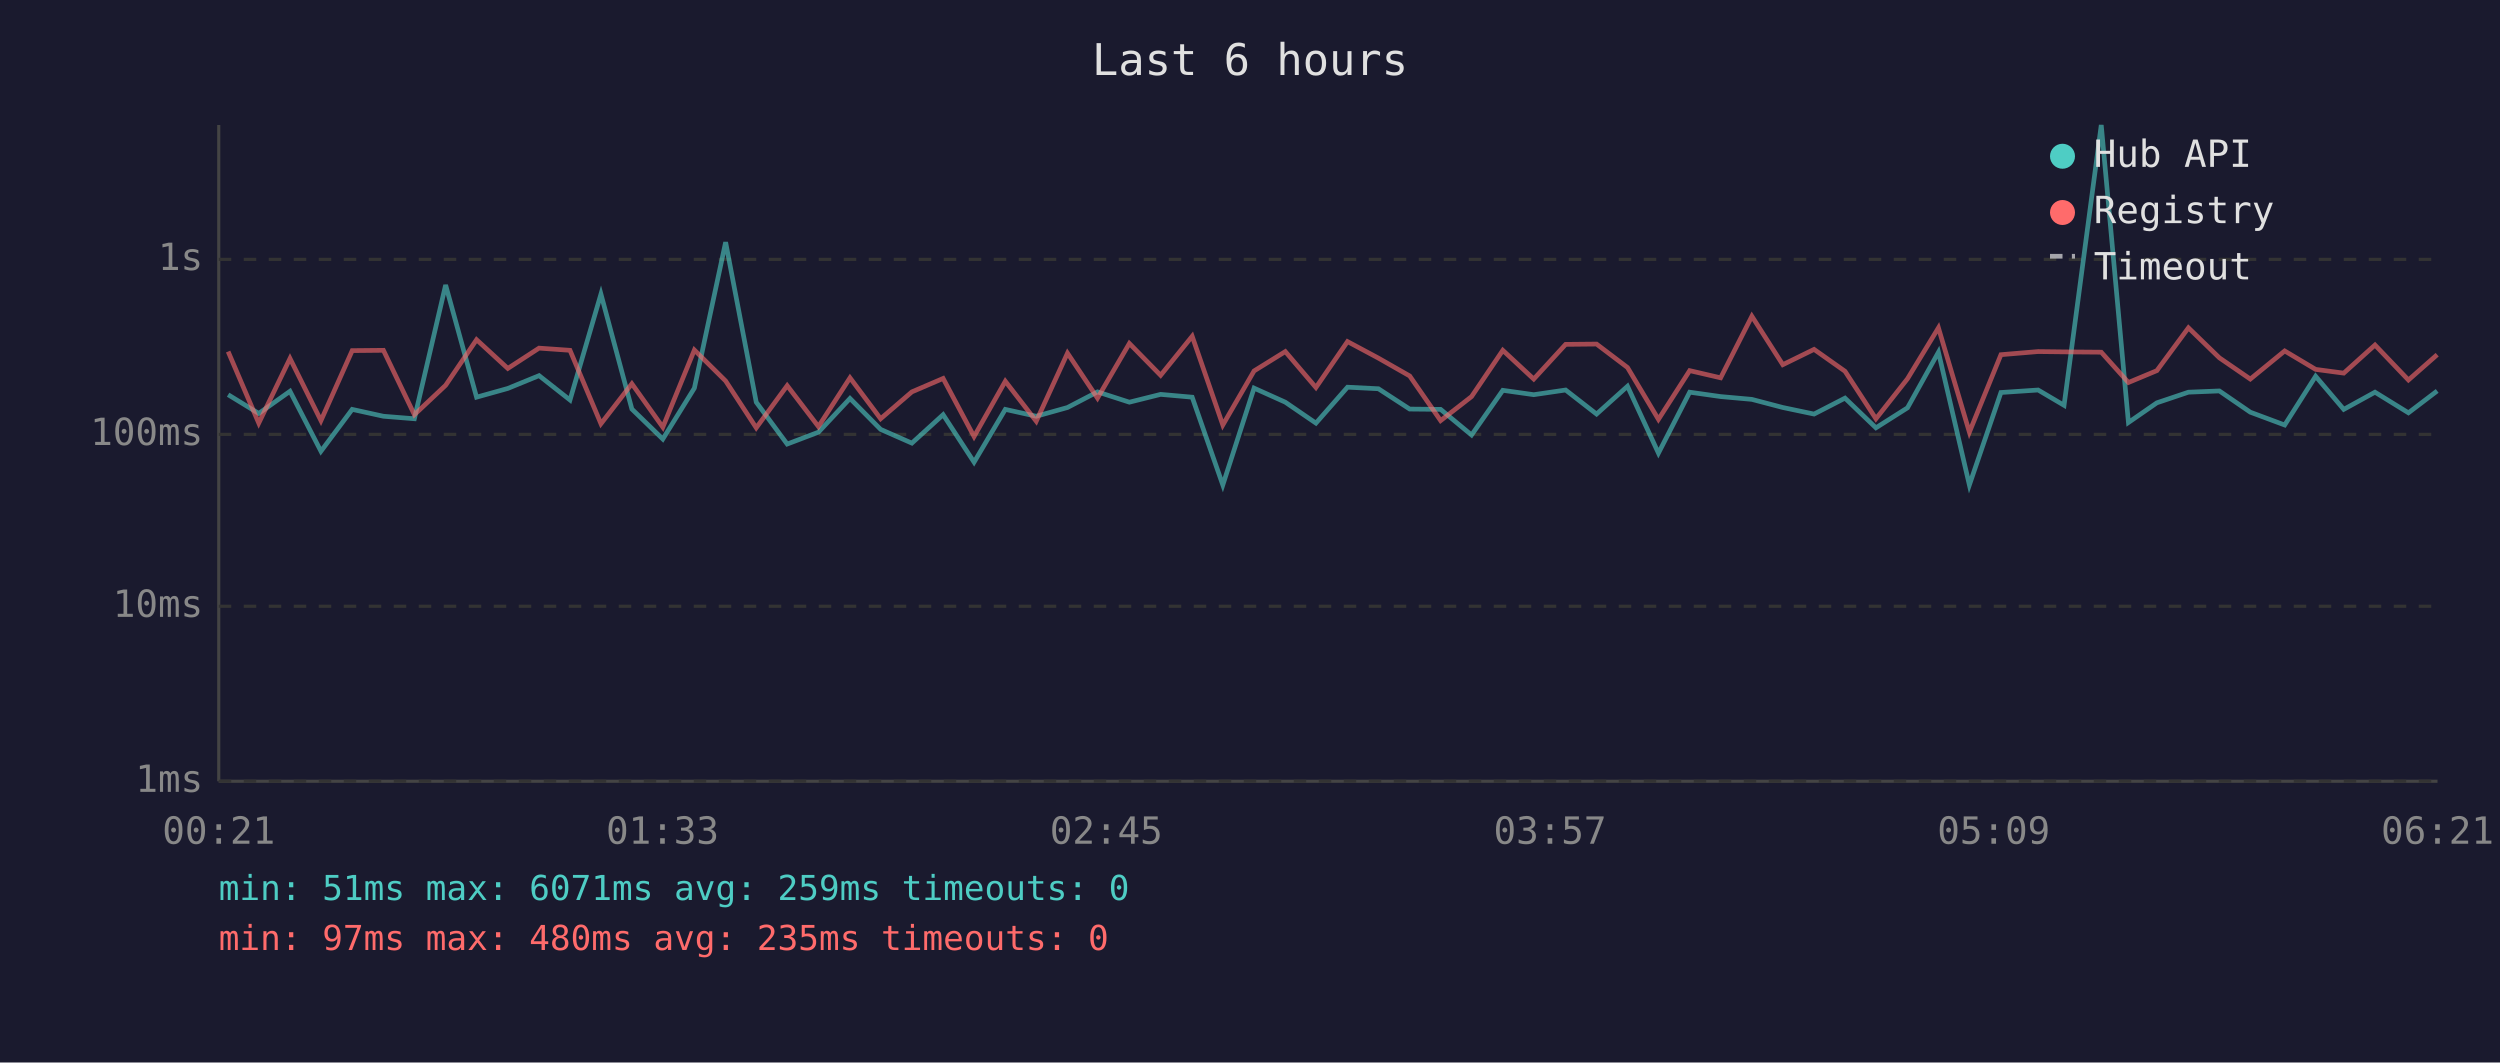
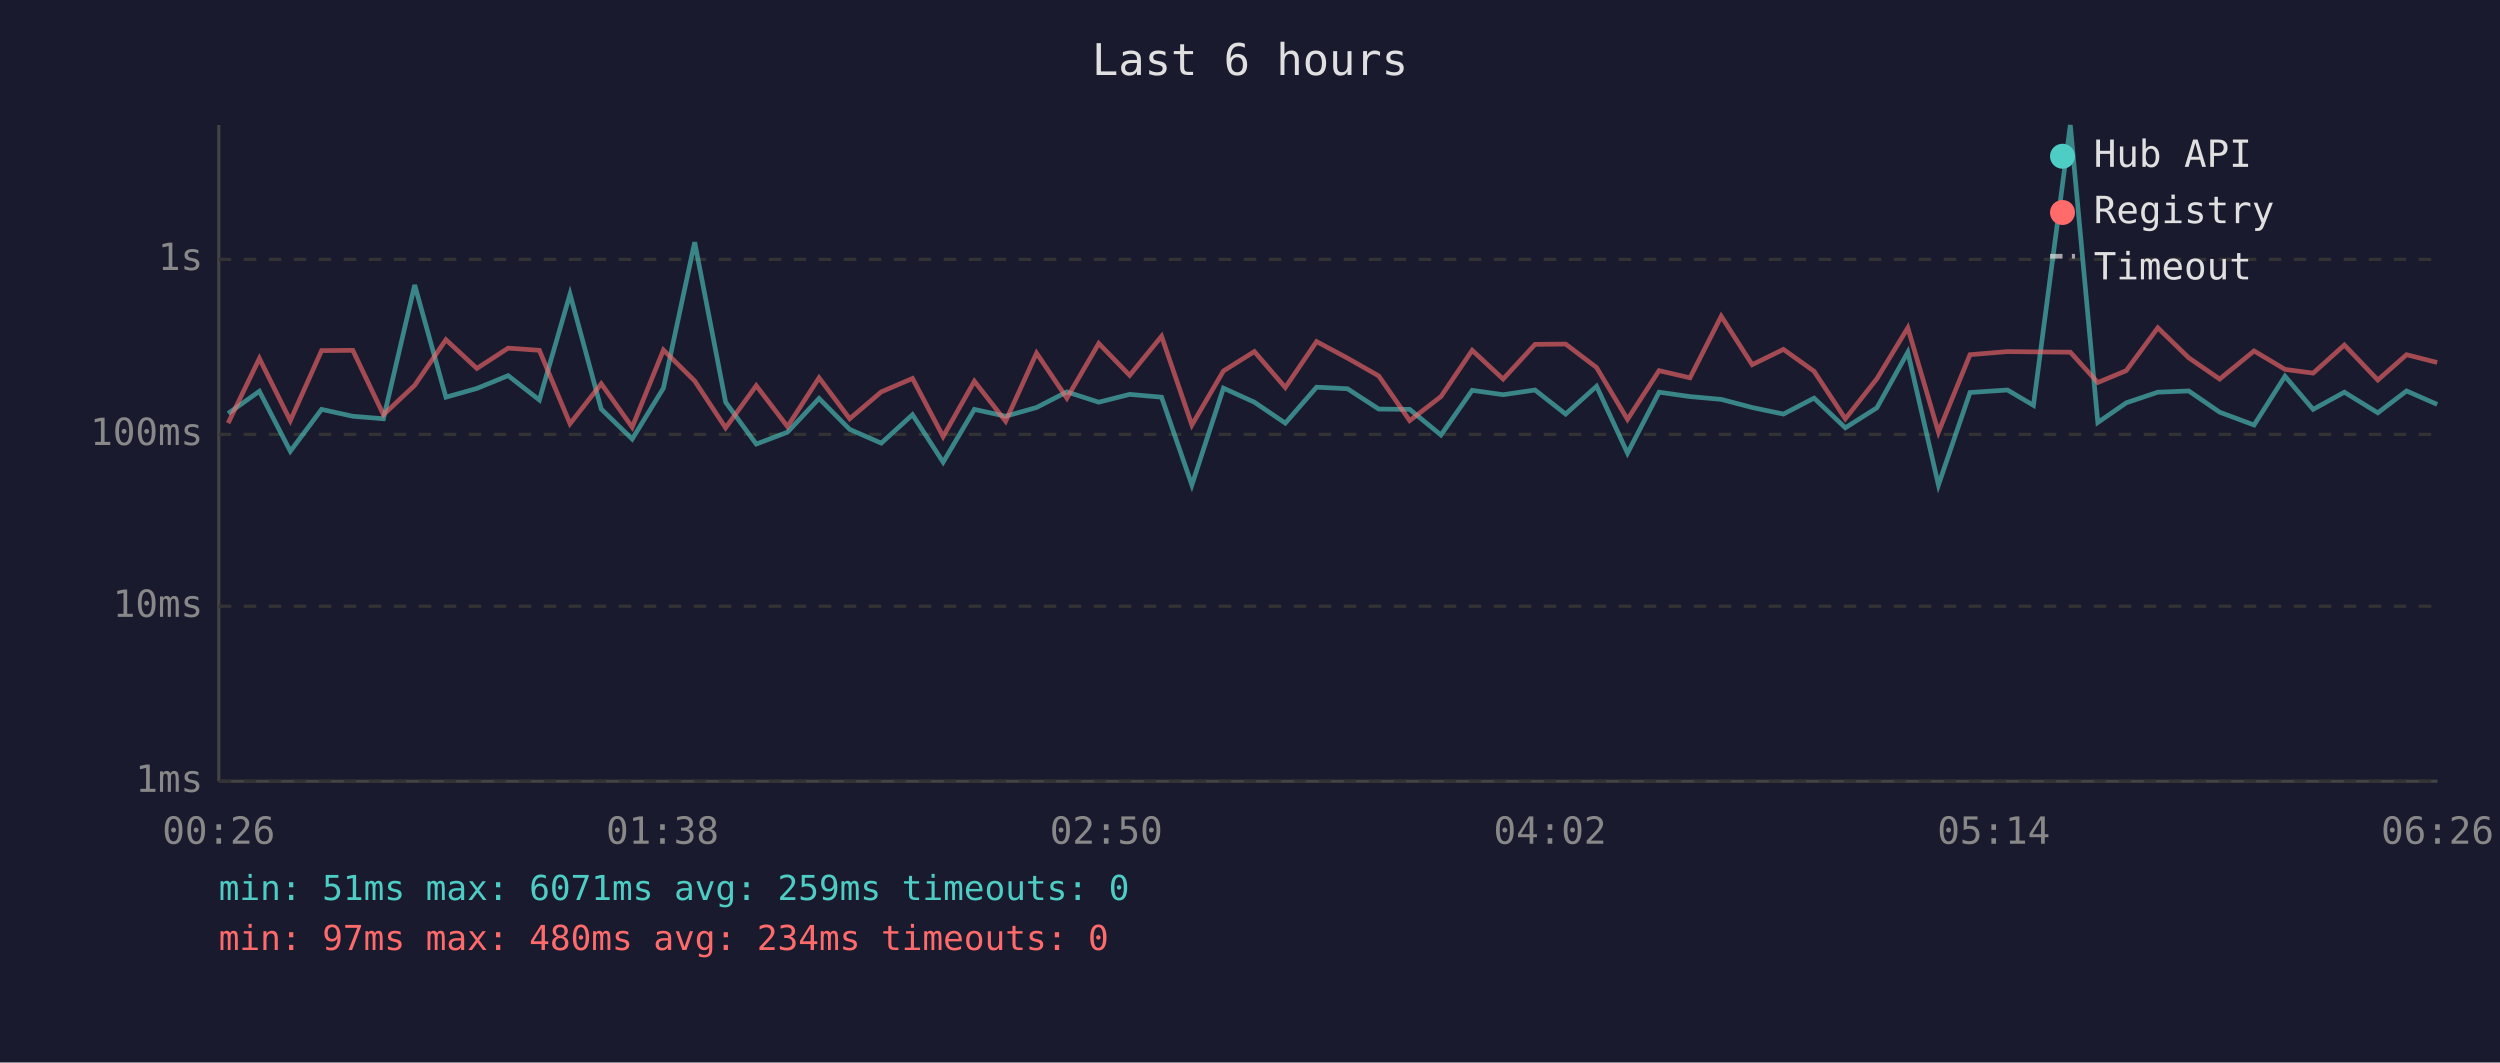
<svg xmlns="http://www.w3.org/2000/svg" viewBox="0 0 800 340" font-family="monospace" font-size="12">
  <rect width="800" height="340" fill="#1a1a2e" />
  <text x="400" y="24" fill="#e0e0e0" font-size="14" text-anchor="middle">Last 6 hours</text>
  <line x1="70" y1="40" x2="70" y2="250" stroke="#444" stroke-width="1" />
  <line x1="70" y1="250" x2="780" y2="250" stroke="#444" stroke-width="1" />
  <line x1="70" y1="250" x2="780" y2="250" stroke="#333" stroke-width="1" stroke-dasharray="4" />
  <text x="65" y="250" fill="#888" text-anchor="end" dominant-baseline="middle">1ms</text>
  <line x1="70" y1="194" x2="780" y2="194" stroke="#333" stroke-width="1" stroke-dasharray="4" />
  <text x="65" y="194" fill="#888" text-anchor="end" dominant-baseline="middle">10ms</text>
  <line x1="70" y1="139" x2="780" y2="139" stroke="#333" stroke-width="1" stroke-dasharray="4" />
  <text x="65" y="139" fill="#888" text-anchor="end" dominant-baseline="middle">100ms</text>
  <line x1="70" y1="83" x2="780" y2="83" stroke="#333" stroke-width="1" stroke-dasharray="4" />
  <text x="65" y="83" fill="#888" text-anchor="end" dominant-baseline="middle">1s</text>
-   <text x="70" y="270" fill="#888" text-anchor="middle">00:21</text>
-   <text x="212" y="270" fill="#888" text-anchor="middle">01:33</text>
-   <text x="354" y="270" fill="#888" text-anchor="middle">02:45</text>
-   <text x="496" y="270" fill="#888" text-anchor="middle">03:57</text>
-   <text x="638" y="270" fill="#888" text-anchor="middle">05:09</text>
-   <text x="780" y="270" fill="#888" text-anchor="middle">06:21</text>
-   <polyline points="73.0,126.3 82.8,132.3 92.8,125.2 102.7,144.4 112.7,131.0 122.7,133.2 132.6,134.0 142.6,91.2 152.5,127.1 162.5,124.3 172.5,120.2 182.4,128.0 192.3,94.1 202.2,130.9 212.1,140.5 222.2,124.2 232.2,77.5 242.0,128.7 251.9,142.1 261.9,138.3 272.0,127.5 281.8,137.4 291.8,141.8 301.8,132.7 311.7,147.9 321.7,131.0 331.6,133.2 341.6,130.4 351.2,125.4 361.4,128.7 371.4,126.2 381.5,127.1 391.3,155.2 401.3,124.2 411.3,128.7 421.1,135.4 431.2,123.9 441.1,124.4 451.1,130.9 461.0,131.0 470.9,139.2 480.9,124.9 490.8,126.3 501.0,124.8 510.9,132.5 520.8,123.6 530.7,145.0 540.7,125.5 550.6,126.9 560.6,127.8 570.5,130.4 580.5,132.5 590.4,127.4 600.3,136.9 610.4,130.5 620.3,112.7 630.2,155.2 640.3,125.6 652.2,124.8 660.5,129.7 672.4,40.0 681.1,135.2 690.2,128.9 700.3,125.5 710.2,125.1 720.1,131.9 731.1,136.0 741.0,120.4 750.0,131.0 760.0,125.5 770.7,132.1 779.9,125.1" fill="none" stroke="#4ecdc4" stroke-width="1.5" opacity="0.6" />
-   <polyline points="73.0,112.5 82.8,135.4 92.8,114.7 102.7,134.6 112.7,112.2 122.7,112.1 132.6,132.7 142.6,123.3 152.5,108.7 162.5,117.9 172.5,111.4 182.4,112.1 192.3,135.6 202.2,122.8 212.1,136.7 222.2,112.0 232.2,121.9 242.0,136.9 251.9,123.4 261.9,136.5 272.0,120.9 281.8,134.0 291.8,125.4 301.8,121.1 311.7,139.7 321.7,122.0 331.6,134.8 341.6,113.0 351.2,127.4 361.4,109.9 371.4,120.1 381.5,107.6 391.3,136.0 401.3,118.7 411.3,112.5 421.1,124.0 431.2,109.3 441.1,114.6 451.1,120.3 461.0,134.6 470.9,126.9 480.9,112.1 490.8,121.3 501.0,110.2 510.9,110.1 520.8,117.6 530.7,134.2 540.7,118.6 550.6,120.9 560.6,101.2 570.5,116.7 580.5,111.8 590.4,118.8 600.3,134.0 610.4,121.2 620.3,104.9 630.2,138.3 640.3,113.5 652.2,112.5 660.5,112.6 672.4,112.7 681.1,122.4 690.2,118.6 700.3,104.9 710.2,114.5 720.1,121.3 731.1,112.3 741.0,118.2 750.0,119.4 760.0,110.4 770.7,121.6 779.9,113.5" fill="none" stroke="#ff6b6b" stroke-width="1.5" opacity="0.6" />
+   <text x="70" y="270" fill="#888" text-anchor="middle">00:26</text>
+   <text x="212" y="270" fill="#888" text-anchor="middle">01:38</text>
+   <text x="354" y="270" fill="#888" text-anchor="middle">02:50</text>
+   <text x="496" y="270" fill="#888" text-anchor="middle">04:02</text>
+   <text x="638" y="270" fill="#888" text-anchor="middle">05:14</text>
+   <text x="780" y="270" fill="#888" text-anchor="middle">06:26</text>
+   <polyline points="73.0,132.3 83.0,125.2 92.9,144.4 102.9,131.0 112.9,133.2 122.7,134.0 132.7,91.2 142.7,127.1 152.6,124.3 162.6,120.2 172.6,128.0 182.4,94.1 192.4,130.9 202.3,140.5 212.3,124.2 222.3,77.5 232.2,128.7 242.0,142.1 252.0,138.3 262.1,127.5 271.9,137.4 282.0,141.8 292.0,132.7 301.8,147.9 311.8,131.0 321.8,133.2 331.7,130.4 341.4,125.4 351.6,128.7 361.5,126.2 371.7,127.1 381.4,155.2 391.5,124.2 401.4,128.7 411.3,135.4 421.3,123.9 431.2,124.4 441.2,130.9 451.1,131.0 461.1,139.2 471.1,124.9 481.0,126.3 491.2,124.8 501.0,132.5 510.9,123.6 520.8,145.0 530.9,125.5 540.8,126.9 550.8,127.8 560.7,130.4 570.7,132.5 580.5,127.4 590.5,136.9 600.6,130.5 610.5,112.7 620.3,155.2 630.4,125.6 642.4,124.8 650.7,129.7 662.5,40.0 671.3,135.2 680.4,128.9 690.5,125.5 700.4,125.1 710.3,131.9 721.3,136.0 731.2,120.4 740.2,131.0 750.2,125.5 760.9,132.1 770.1,125.1 779.9,129.4" fill="none" stroke="#4ecdc4" stroke-width="1.5" opacity="0.6" />
+   <polyline points="73.0,135.4 83.0,114.7 92.9,134.6 102.9,112.2 112.9,112.1 122.7,132.7 132.7,123.3 142.7,108.7 152.6,117.9 162.6,111.4 172.6,112.1 182.4,135.6 192.4,122.8 202.3,136.7 212.3,112.0 222.3,121.9 232.2,136.9 242.0,123.4 252.0,136.5 262.1,120.9 271.9,134.0 282.0,125.4 292.0,121.1 301.8,139.7 311.8,122.0 321.8,134.8 331.7,113.0 341.4,127.4 351.6,109.9 361.5,120.1 371.7,107.6 381.4,136.0 391.5,118.7 401.4,112.5 411.3,124.0 421.3,109.3 431.2,114.6 441.2,120.3 451.1,134.6 461.1,126.9 471.1,112.1 481.0,121.3 491.2,110.2 501.0,110.1 510.9,117.6 520.8,134.2 530.9,118.6 540.8,120.9 550.8,101.2 560.7,116.7 570.7,111.8 580.5,118.8 590.5,134.0 600.6,121.2 610.5,104.9 620.3,138.3 630.4,113.5 642.4,112.5 650.7,112.6 662.5,112.7 671.3,122.4 680.4,118.6 690.5,104.9 700.4,114.5 710.3,121.3 721.3,112.3 731.2,118.2 740.2,119.4 750.2,110.4 760.9,121.6 770.1,113.5 779.9,116.0" fill="none" stroke="#ff6b6b" stroke-width="1.5" opacity="0.6" />
  <circle cx="660" cy="50" r="4" fill="#4ecdc4" />
  <text x="670" y="50" fill="#e0e0e0" dominant-baseline="middle">Hub API</text>
  <circle cx="660" cy="68" r="4" fill="#ff6b6b" />
  <text x="670" y="68" fill="#e0e0e0" dominant-baseline="middle">Registry</text>
  <line x1="656" y1="82" x2="664" y2="82" stroke="#e0e0e0" stroke-width="1.5" stroke-dasharray="4,3" opacity="0.7" />
  <text x="670" y="86" fill="#e0e0e0" dominant-baseline="middle">Timeout</text>
  <text x="70" y="288" fill="#4ecdc4" font-size="11">min: 51ms  max: 6071ms  avg: 259ms  timeouts: 0</text>
-   <text x="70" y="304" fill="#ff6b6b" font-size="11">min: 97ms  max: 480ms  avg: 235ms  timeouts: 0</text>
+   <text x="70" y="304" fill="#ff6b6b" font-size="11">min: 97ms  max: 480ms  avg: 234ms  timeouts: 0</text>
</svg>
